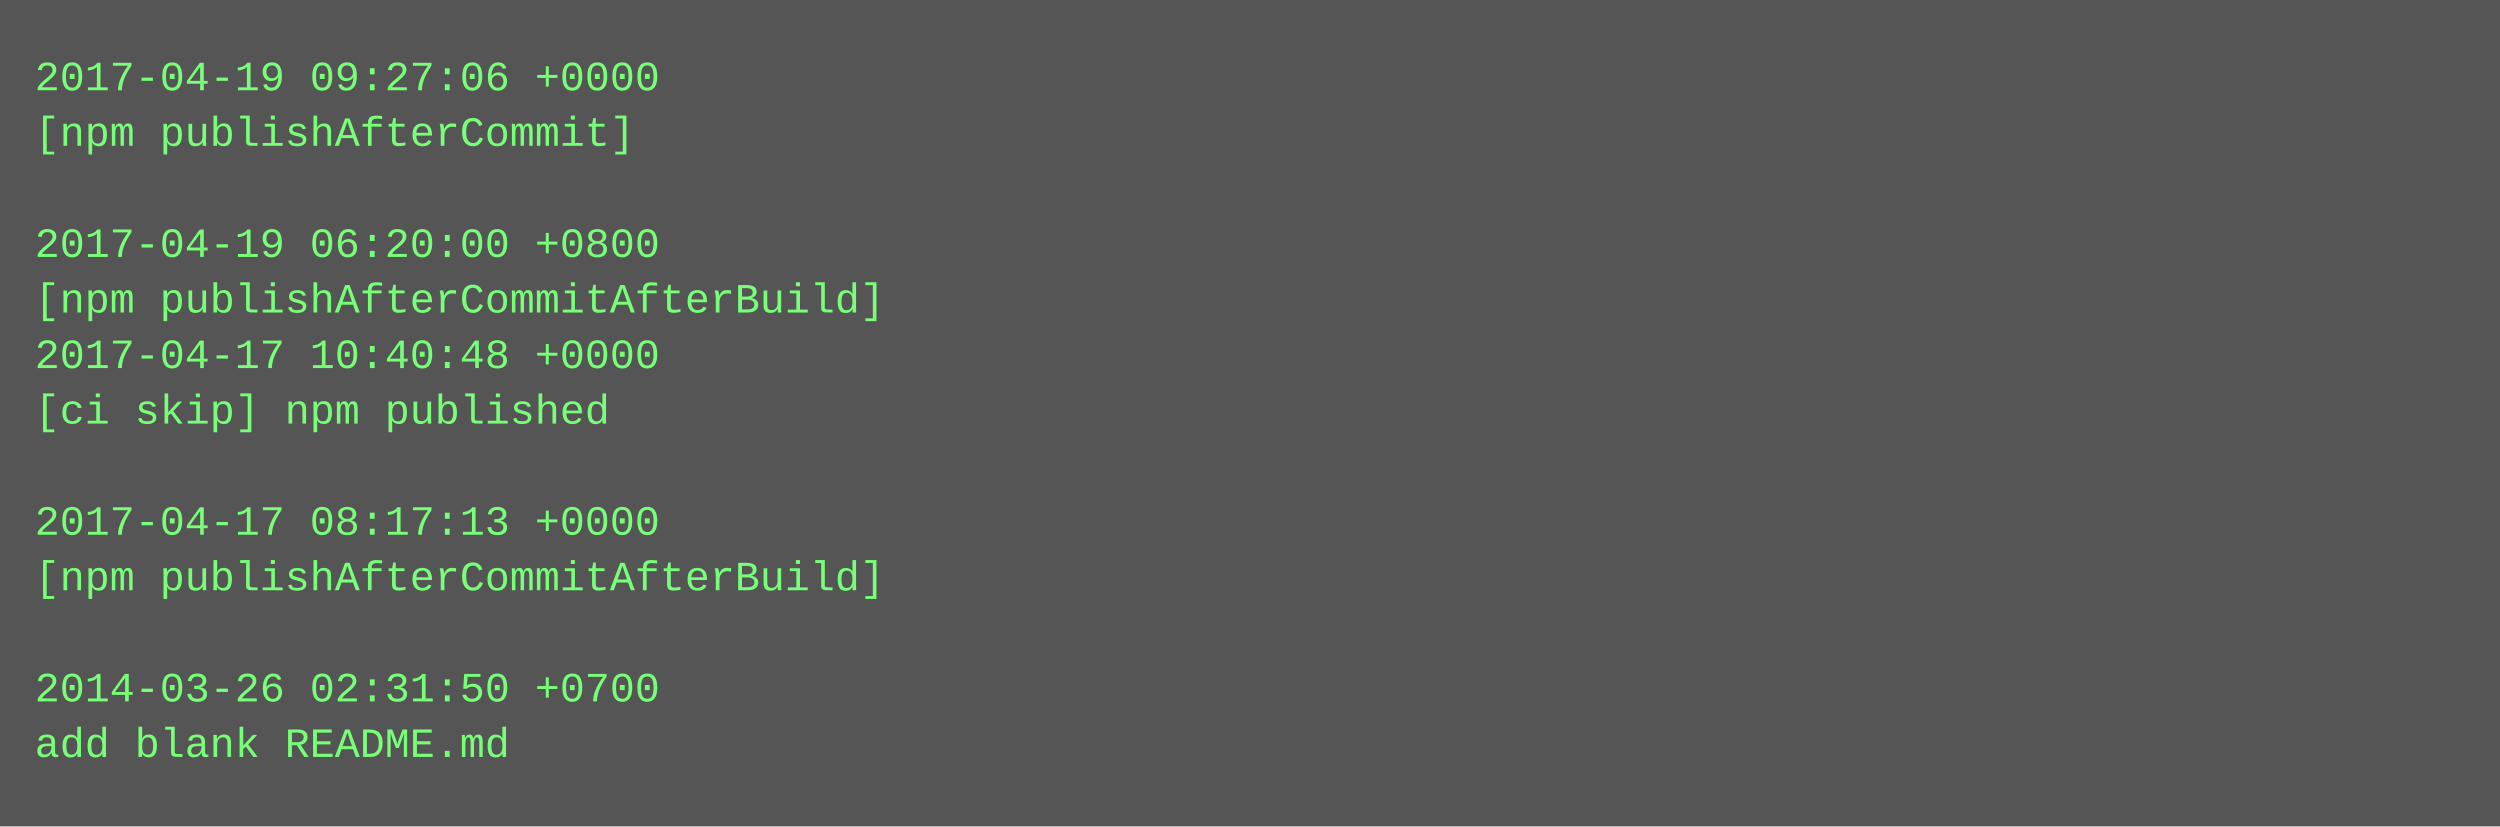
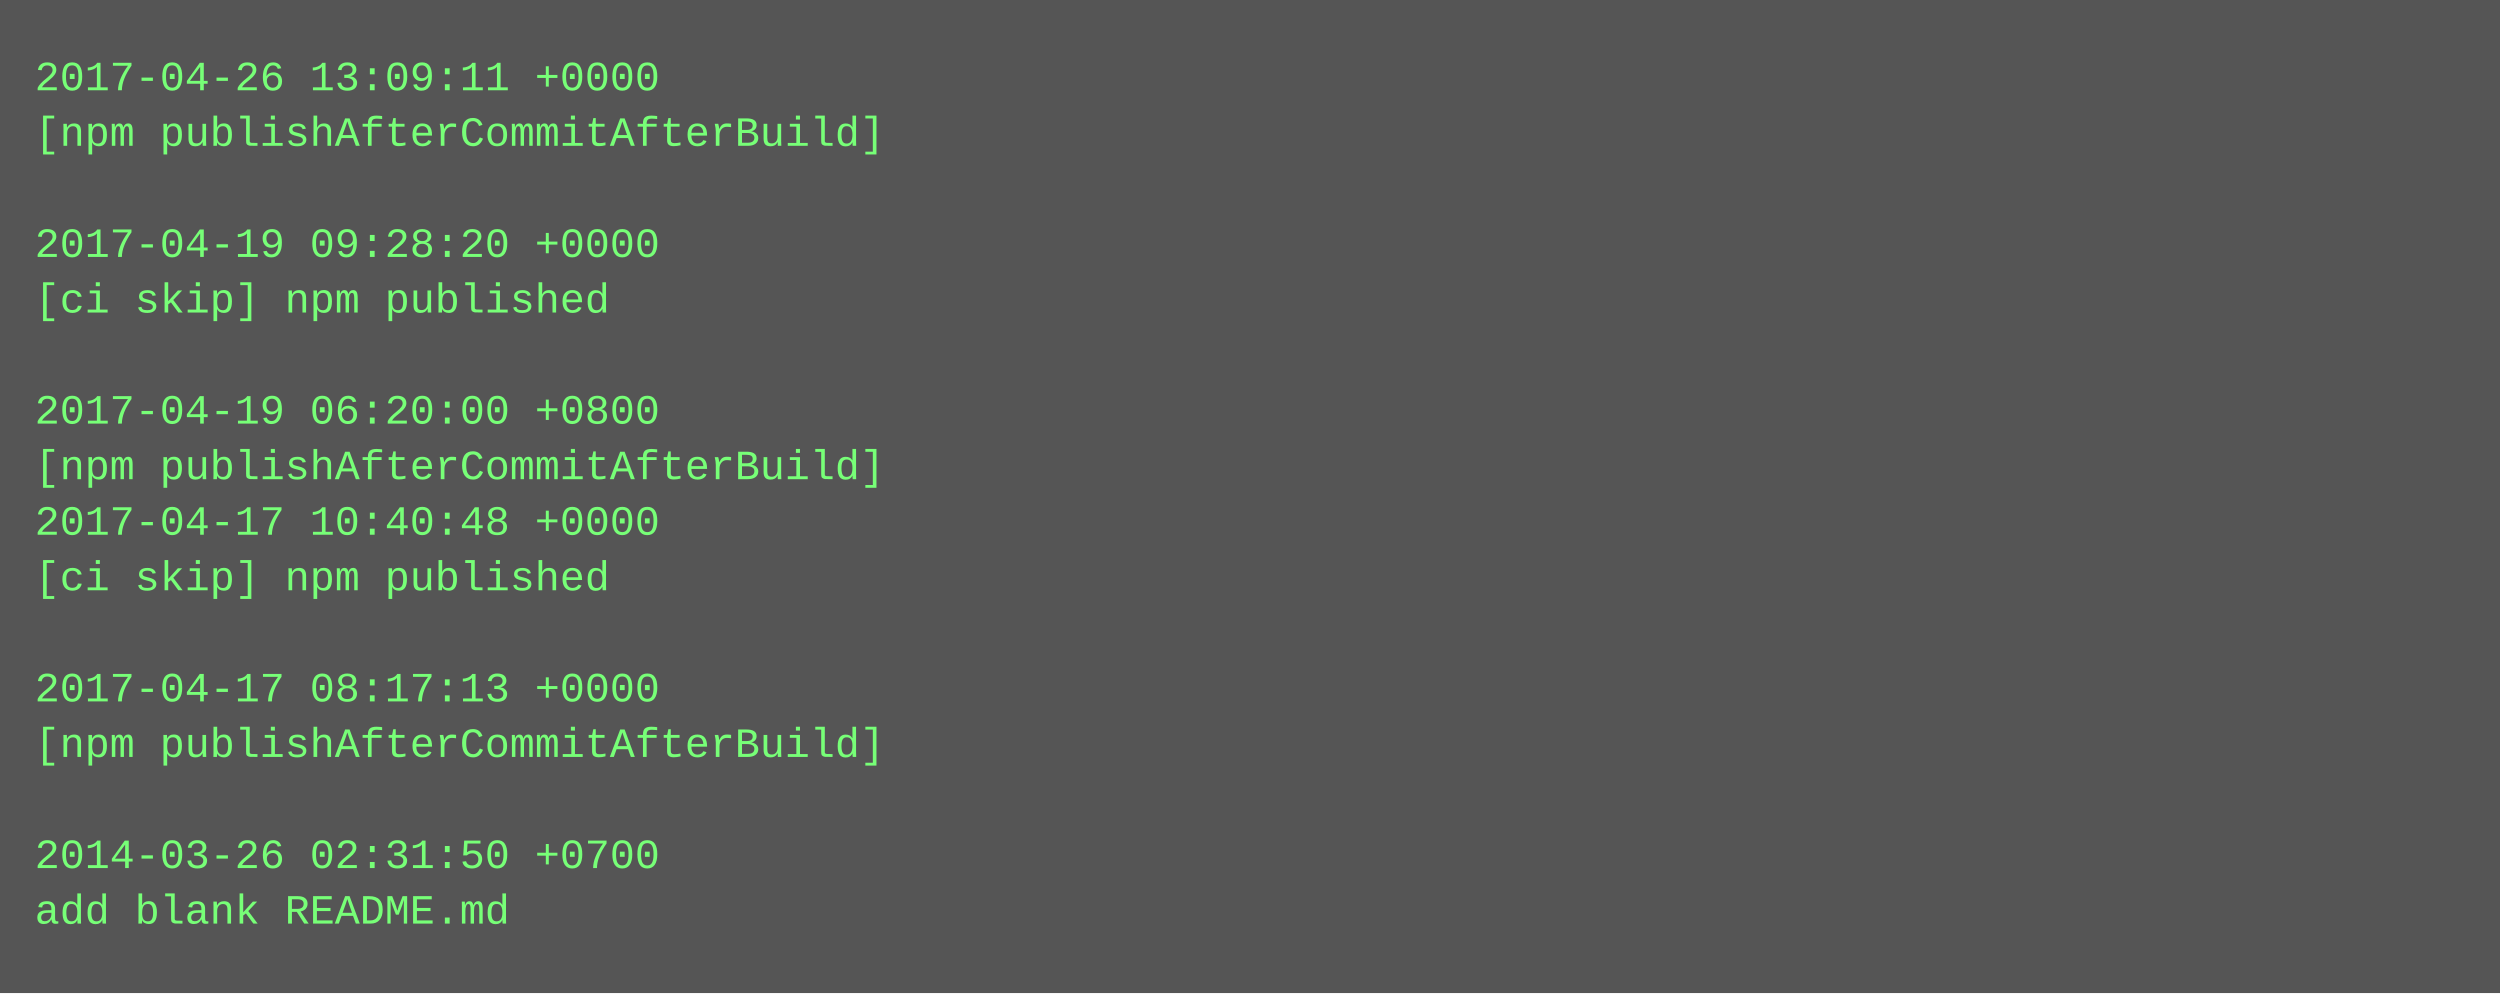
- <svg xmlns="http://www.w3.org/2000/svg" height="238" width="720">
-   <rect height="238" fill="#555" width="720" />
+ <svg xmlns="http://www.w3.org/2000/svg" height="286" width="720">
+   <rect height="286" fill="#555" width="720" />
  <text fill="#7f7" font-family="Courier New" font-size="12" xml:space="preserve">
-     <tspan x="10" y="26">2017-04-19 09:27:06 +0000</tspan>
-     <tspan x="10" y="42">[npm publishAfterCommit]</tspan>
+     <tspan x="10" y="26">2017-04-26 13:09:11 +0000</tspan>
+     <tspan x="10" y="42">[npm publishAfterCommitAfterBuild]</tspan>
    <tspan x="10" y="58" />
-     <tspan x="10" y="74">2017-04-19 06:20:00 +0800</tspan>
-     <tspan x="10" y="90">[npm publishAfterCommitAfterBuild]</tspan>
-     <tspan x="10" y="106">2017-04-17 10:40:48 +0000</tspan>
-     <tspan x="10" y="122">[ci skip] npm published</tspan>
-     <tspan x="10" y="138" />
-     <tspan x="10" y="154">2017-04-17 08:17:13 +0000</tspan>
-     <tspan x="10" y="170">[npm publishAfterCommitAfterBuild]</tspan>
+     <tspan x="10" y="74">2017-04-19 09:28:20 +0000</tspan>
+     <tspan x="10" y="90">[ci skip] npm published</tspan>
+     <tspan x="10" y="106" />
+     <tspan x="10" y="122">2017-04-19 06:20:00 +0800</tspan>
+     <tspan x="10" y="138">[npm publishAfterCommitAfterBuild]</tspan>
+     <tspan x="10" y="154">2017-04-17 10:40:48 +0000</tspan>
+     <tspan x="10" y="170">[ci skip] npm published</tspan>
    <tspan x="10" y="186" />
-     <tspan x="10" y="202">2014-03-26 02:31:50 +0700</tspan>
-     <tspan x="10" y="218">add blank README.md</tspan>
+     <tspan x="10" y="202">2017-04-17 08:17:13 +0000</tspan>
+     <tspan x="10" y="218">[npm publishAfterCommitAfterBuild]</tspan>
+     <tspan x="10" y="234" />
+     <tspan x="10" y="250">2014-03-26 02:31:50 +0700</tspan>
+     <tspan x="10" y="266">add blank README.md</tspan>
  </text>
</svg>
